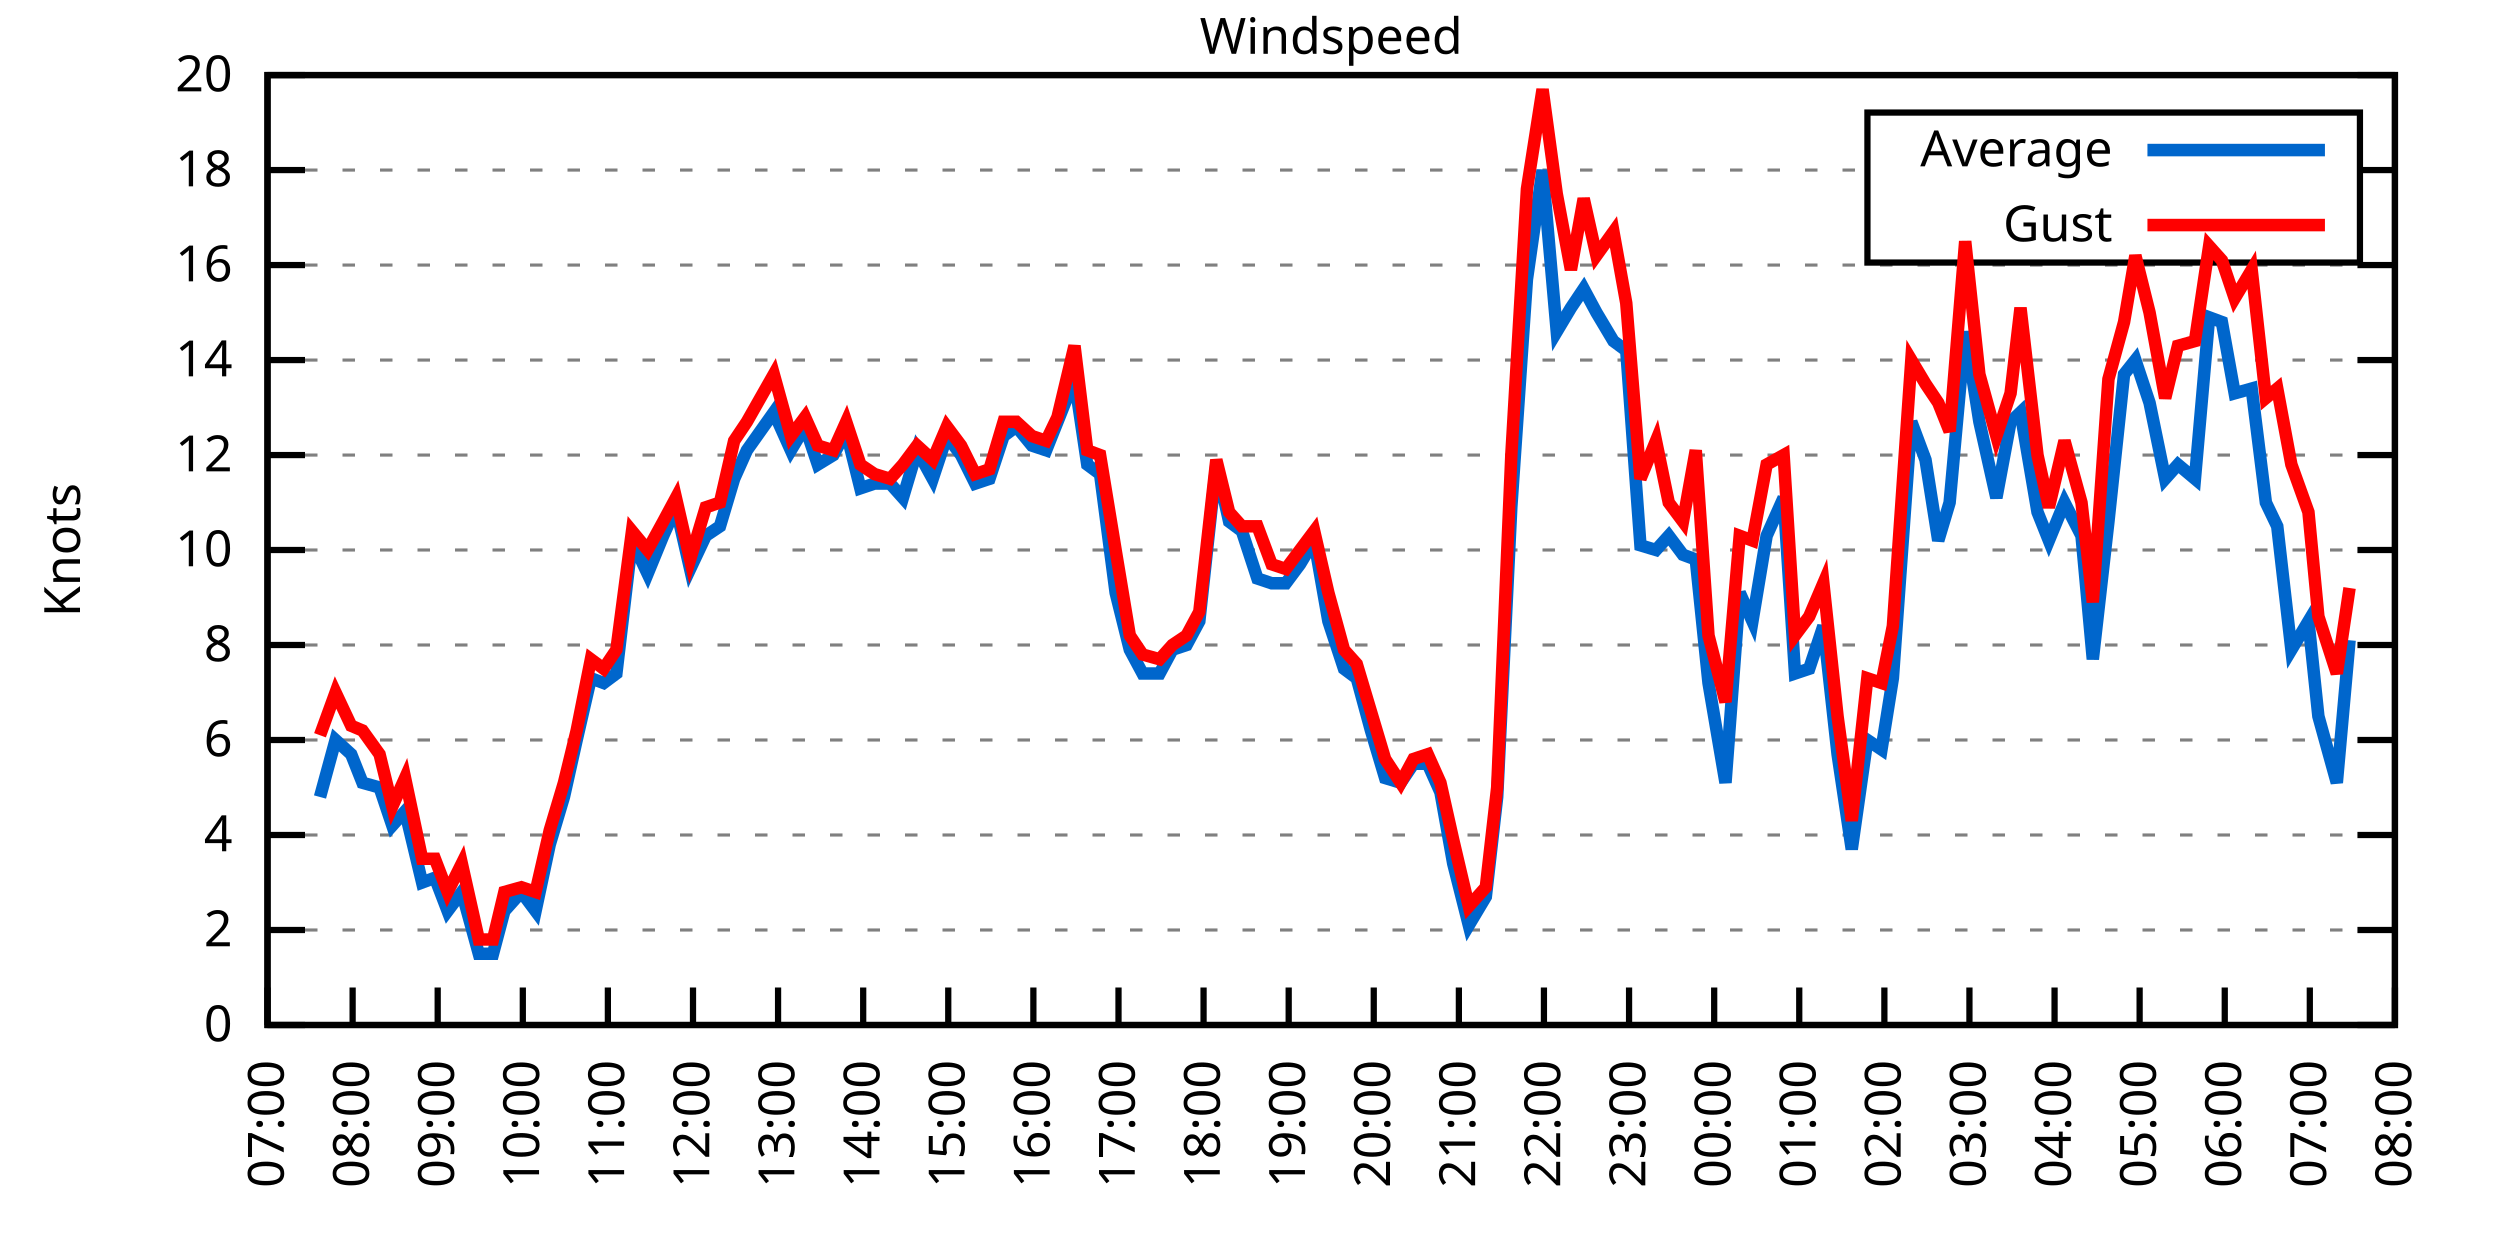
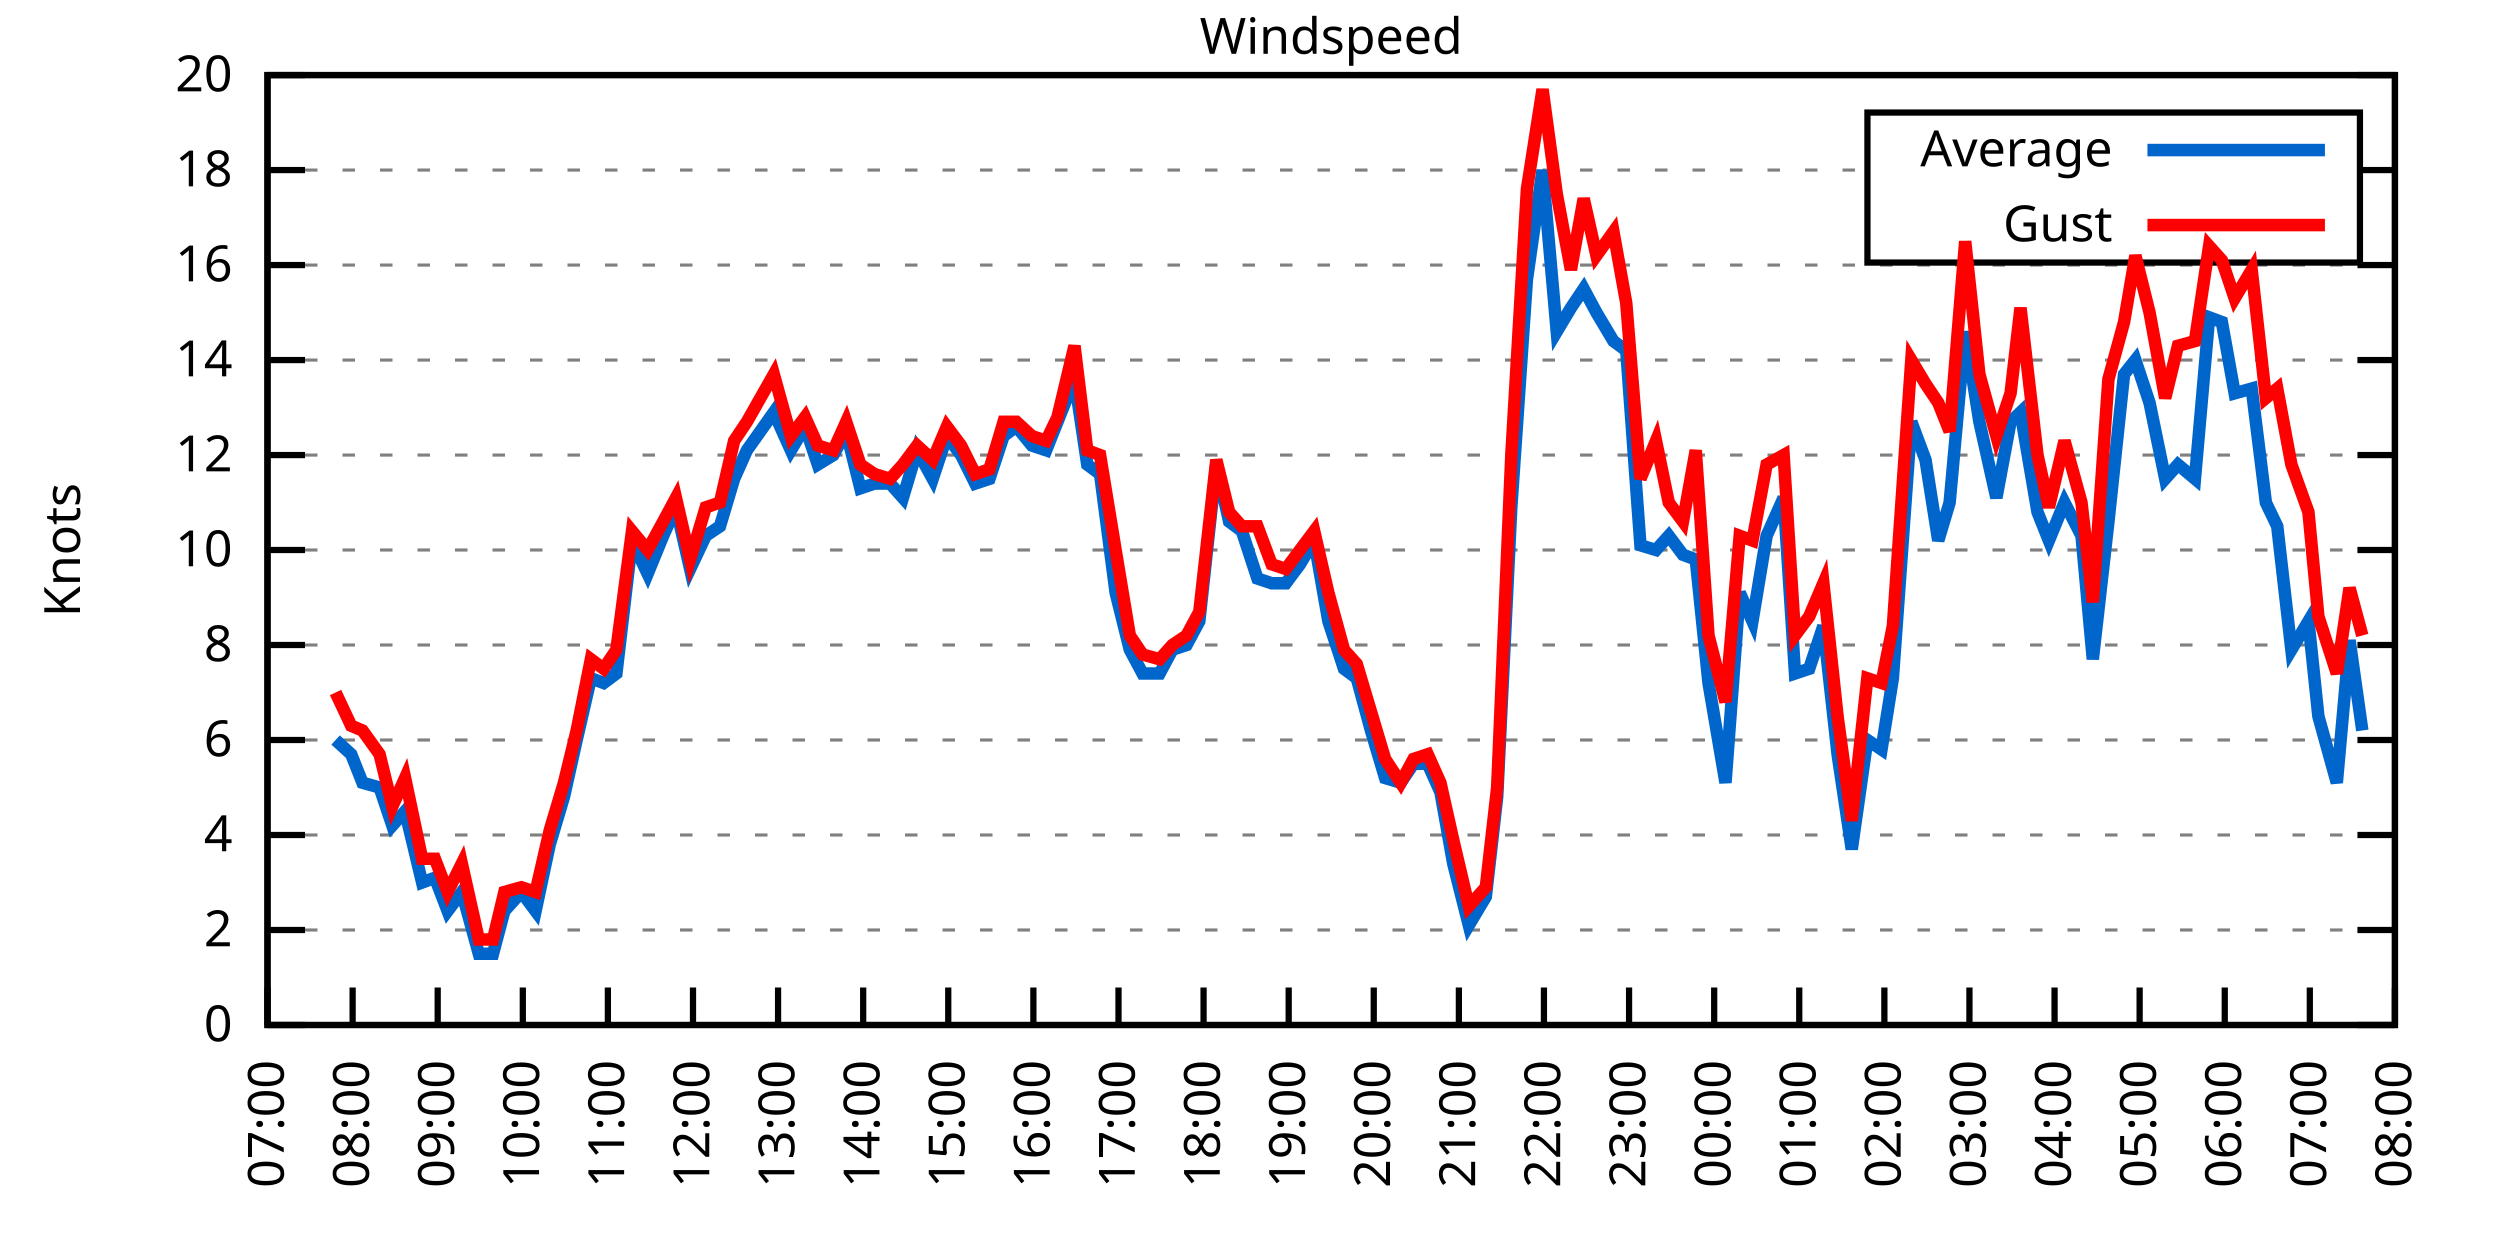
<svg xmlns="http://www.w3.org/2000/svg" xmlns:xlink="http://www.w3.org/1999/xlink" width="400" height="200" viewBox="0 0 400 200">
  <g id="gnuplot_canvas">
    <rect x="0" y="0" width="400" height="200" fill="none" />
    <defs>
      <circle id="gpDot" r="0.5" stroke-width="0.5" stroke="currentColor" />
      <path id="gpPt0" stroke-width="0.333" stroke="currentColor" d="M-1,0 h2 M0,-1 v2" />
      <path id="gpPt1" stroke-width="0.333" stroke="currentColor" d="M-1,-1 L1,1 M1,-1 L-1,1" />
      <path id="gpPt2" stroke-width="0.333" stroke="currentColor" d="M-1,0 L1,0 M0,-1 L0,1 M-1,-1 L1,1 M-1,1 L1,-1" />
      <rect id="gpPt3" stroke-width="0.333" stroke="currentColor" x="-1" y="-1" width="2" height="2" />
      <rect id="gpPt4" stroke-width="0.333" stroke="currentColor" fill="currentColor" x="-1" y="-1" width="2" height="2" />
      <circle id="gpPt5" stroke-width="0.333" stroke="currentColor" cx="0" cy="0" r="1" />
      <use xlink:href="#gpPt5" id="gpPt6" fill="currentColor" stroke="none" />
      <path id="gpPt7" stroke-width="0.333" stroke="currentColor" d="M0,-1.33 L-1.33,0.67 L1.33,0.67 z" />
      <use xlink:href="#gpPt7" id="gpPt8" fill="currentColor" stroke="none" />
      <use xlink:href="#gpPt7" id="gpPt9" stroke="currentColor" transform="rotate(180)" />
      <use xlink:href="#gpPt9" id="gpPt10" fill="currentColor" stroke="none" />
      <use xlink:href="#gpPt3" id="gpPt11" stroke="currentColor" transform="rotate(45)" />
      <use xlink:href="#gpPt11" id="gpPt12" fill="currentColor" stroke="none" />
      <path id="gpPt13" stroke-width="0.333" stroke="currentColor" d="M0,1.330 L1.265,0.411 L0.782,-1.067 L-0.782,-1.076 L-1.265,0.411 z" />
      <use xlink:href="#gpPt13" id="gpPt14" fill="currentColor" stroke="none" />
      <filter id="textbox" filterUnits="objectBoundingBox" x="0" y="0" height="1" width="1">
        <feFlood flood-color="white" flood-opacity="1" result="bgnd" />
        <feComposite in="SourceGraphic" in2="bgnd" operator="atop" />
      </filter>
      <filter id="greybox" filterUnits="objectBoundingBox" x="0" y="0" height="1" width="1">
        <feFlood flood-color="lightgrey" flood-opacity="1" result="grey" />
        <feComposite in="SourceGraphic" in2="grey" operator="atop" />
      </filter>
    </defs>
    <g fill="none" color="white" stroke="currentColor" stroke-width="1.00" stroke-linecap="butt" stroke-linejoin="miter">
</g>
    <g fill="none" color="black" stroke="currentColor" stroke-width="1.00" stroke-linecap="butt" stroke-linejoin="miter">
      <g stroke="none" shape-rendering="crispEdges">
        <polygon fill="rgb(255, 255, 255)" points="42.80,164.00 383.18,164.00 383.18,12.02 42.80,12.02 " />
      </g>
    </g>
    <g fill="none" color="black" stroke="currentColor" stroke-width="1.00" stroke-linecap="butt" stroke-linejoin="miter">
</g>
    <g fill="none" color="black" stroke="black" stroke-width="0.50" stroke-linecap="butt" stroke-linejoin="miter">
</g>
    <g fill="none" color="gray" stroke="currentColor" stroke-width="0.50" stroke-linecap="butt" stroke-linejoin="miter">
      <path stroke="gray" stroke-dasharray="2,4" class="gridline" d="M42.80,164.00 L383.19,164.00  " />
    </g>
    <g fill="none" color="gray" stroke="gray" stroke-width="1.00" stroke-linecap="butt" stroke-linejoin="miter">
</g>
    <g fill="none" color="black" stroke="currentColor" stroke-width="1.00" stroke-linecap="butt" stroke-linejoin="miter">
      <path stroke="black" d="M42.80,164.00 L48.80,164.00 M383.19,164.00 L377.19,164.00  " />
      <g transform="translate(37.20,166.60)" stroke="none" fill="black" font-family="Sans" font-size="8.00" text-anchor="end">
        <text>
          <tspan font-family="Sans"> 0</tspan>
        </text>
      </g>
    </g>
    <g fill="none" color="black" stroke="currentColor" stroke-width="1.00" stroke-linecap="butt" stroke-linejoin="miter">
</g>
    <g fill="none" color="black" stroke="black" stroke-width="0.50" stroke-linecap="butt" stroke-linejoin="miter">
</g>
    <g fill="none" color="gray" stroke="currentColor" stroke-width="0.50" stroke-linecap="butt" stroke-linejoin="miter">
      <path stroke="gray" stroke-dasharray="2,4" class="gridline" d="M42.80,148.80 L383.19,148.80  " />
    </g>
    <g fill="none" color="gray" stroke="gray" stroke-width="1.00" stroke-linecap="butt" stroke-linejoin="miter">
</g>
    <g fill="none" color="black" stroke="currentColor" stroke-width="1.00" stroke-linecap="butt" stroke-linejoin="miter">
      <path stroke="black" d="M42.80,148.80 L48.80,148.80 M383.19,148.80 L377.19,148.80  " />
      <g transform="translate(37.20,151.40)" stroke="none" fill="black" font-family="Sans" font-size="8.00" text-anchor="end">
        <text>
          <tspan font-family="Sans"> 2</tspan>
        </text>
      </g>
    </g>
    <g fill="none" color="black" stroke="currentColor" stroke-width="1.00" stroke-linecap="butt" stroke-linejoin="miter">
</g>
    <g fill="none" color="black" stroke="black" stroke-width="0.50" stroke-linecap="butt" stroke-linejoin="miter">
</g>
    <g fill="none" color="gray" stroke="currentColor" stroke-width="0.50" stroke-linecap="butt" stroke-linejoin="miter">
      <path stroke="gray" stroke-dasharray="2,4" class="gridline" d="M42.80,133.60 L383.19,133.60  " />
    </g>
    <g fill="none" color="gray" stroke="gray" stroke-width="1.00" stroke-linecap="butt" stroke-linejoin="miter">
</g>
    <g fill="none" color="black" stroke="currentColor" stroke-width="1.00" stroke-linecap="butt" stroke-linejoin="miter">
      <path stroke="black" d="M42.80,133.60 L48.80,133.60 M383.19,133.60 L377.19,133.60  " />
      <g transform="translate(37.20,136.20)" stroke="none" fill="black" font-family="Sans" font-size="8.00" text-anchor="end">
        <text>
          <tspan font-family="Sans"> 4</tspan>
        </text>
      </g>
    </g>
    <g fill="none" color="black" stroke="currentColor" stroke-width="1.00" stroke-linecap="butt" stroke-linejoin="miter">
</g>
    <g fill="none" color="black" stroke="black" stroke-width="0.50" stroke-linecap="butt" stroke-linejoin="miter">
</g>
    <g fill="none" color="gray" stroke="currentColor" stroke-width="0.50" stroke-linecap="butt" stroke-linejoin="miter">
      <path stroke="gray" stroke-dasharray="2,4" class="gridline" d="M42.80,118.40 L383.19,118.40  " />
    </g>
    <g fill="none" color="gray" stroke="gray" stroke-width="1.00" stroke-linecap="butt" stroke-linejoin="miter">
</g>
    <g fill="none" color="black" stroke="currentColor" stroke-width="1.00" stroke-linecap="butt" stroke-linejoin="miter">
      <path stroke="black" d="M42.80,118.40 L48.80,118.40 M383.19,118.40 L377.19,118.40  " />
      <g transform="translate(37.20,121.00)" stroke="none" fill="black" font-family="Sans" font-size="8.00" text-anchor="end">
        <text>
          <tspan font-family="Sans"> 6</tspan>
        </text>
      </g>
    </g>
    <g fill="none" color="black" stroke="currentColor" stroke-width="1.00" stroke-linecap="butt" stroke-linejoin="miter">
</g>
    <g fill="none" color="black" stroke="black" stroke-width="0.50" stroke-linecap="butt" stroke-linejoin="miter">
</g>
    <g fill="none" color="gray" stroke="currentColor" stroke-width="0.50" stroke-linecap="butt" stroke-linejoin="miter">
      <path stroke="gray" stroke-dasharray="2,4" class="gridline" d="M42.80,103.20 L383.19,103.20  " />
    </g>
    <g fill="none" color="gray" stroke="gray" stroke-width="1.00" stroke-linecap="butt" stroke-linejoin="miter">
</g>
    <g fill="none" color="black" stroke="currentColor" stroke-width="1.00" stroke-linecap="butt" stroke-linejoin="miter">
      <path stroke="black" d="M42.80,103.20 L48.80,103.20 M383.19,103.20 L377.19,103.20  " />
      <g transform="translate(37.20,105.80)" stroke="none" fill="black" font-family="Sans" font-size="8.00" text-anchor="end">
        <text>
          <tspan font-family="Sans"> 8</tspan>
        </text>
      </g>
    </g>
    <g fill="none" color="black" stroke="currentColor" stroke-width="1.00" stroke-linecap="butt" stroke-linejoin="miter">
</g>
    <g fill="none" color="black" stroke="black" stroke-width="0.50" stroke-linecap="butt" stroke-linejoin="miter">
</g>
    <g fill="none" color="gray" stroke="currentColor" stroke-width="0.50" stroke-linecap="butt" stroke-linejoin="miter">
      <path stroke="gray" stroke-dasharray="2,4" class="gridline" d="M42.80,88.00 L383.19,88.00  " />
    </g>
    <g fill="none" color="gray" stroke="gray" stroke-width="1.00" stroke-linecap="butt" stroke-linejoin="miter">
</g>
    <g fill="none" color="black" stroke="currentColor" stroke-width="1.00" stroke-linecap="butt" stroke-linejoin="miter">
      <path stroke="black" d="M42.80,88.00 L48.80,88.00 M383.19,88.00 L377.19,88.00  " />
      <g transform="translate(37.20,90.60)" stroke="none" fill="black" font-family="Sans" font-size="8.00" text-anchor="end">
        <text>
          <tspan font-family="Sans"> 10</tspan>
        </text>
      </g>
    </g>
    <g fill="none" color="black" stroke="currentColor" stroke-width="1.00" stroke-linecap="butt" stroke-linejoin="miter">
</g>
    <g fill="none" color="black" stroke="black" stroke-width="0.50" stroke-linecap="butt" stroke-linejoin="miter">
</g>
    <g fill="none" color="gray" stroke="currentColor" stroke-width="0.50" stroke-linecap="butt" stroke-linejoin="miter">
      <path stroke="gray" stroke-dasharray="2,4" class="gridline" d="M42.80,72.81 L383.19,72.81  " />
    </g>
    <g fill="none" color="gray" stroke="gray" stroke-width="1.00" stroke-linecap="butt" stroke-linejoin="miter">
</g>
    <g fill="none" color="black" stroke="currentColor" stroke-width="1.00" stroke-linecap="butt" stroke-linejoin="miter">
      <path stroke="black" d="M42.80,72.81 L48.80,72.81 M383.19,72.81 L377.19,72.81  " />
      <g transform="translate(37.20,75.41)" stroke="none" fill="black" font-family="Sans" font-size="8.00" text-anchor="end">
        <text>
          <tspan font-family="Sans"> 12</tspan>
        </text>
      </g>
    </g>
    <g fill="none" color="black" stroke="currentColor" stroke-width="1.00" stroke-linecap="butt" stroke-linejoin="miter">
</g>
    <g fill="none" color="black" stroke="black" stroke-width="0.50" stroke-linecap="butt" stroke-linejoin="miter">
</g>
    <g fill="none" color="gray" stroke="currentColor" stroke-width="0.50" stroke-linecap="butt" stroke-linejoin="miter">
      <path stroke="gray" stroke-dasharray="2,4" class="gridline" d="M42.80,57.61 L383.19,57.61  " />
    </g>
    <g fill="none" color="gray" stroke="gray" stroke-width="1.00" stroke-linecap="butt" stroke-linejoin="miter">
</g>
    <g fill="none" color="black" stroke="currentColor" stroke-width="1.00" stroke-linecap="butt" stroke-linejoin="miter">
      <path stroke="black" d="M42.80,57.61 L48.80,57.61 M383.19,57.61 L377.19,57.61  " />
      <g transform="translate(37.20,60.21)" stroke="none" fill="black" font-family="Sans" font-size="8.00" text-anchor="end">
        <text>
          <tspan font-family="Sans"> 14</tspan>
        </text>
      </g>
    </g>
    <g fill="none" color="black" stroke="currentColor" stroke-width="1.00" stroke-linecap="butt" stroke-linejoin="miter">
</g>
    <g fill="none" color="black" stroke="black" stroke-width="0.50" stroke-linecap="butt" stroke-linejoin="miter">
</g>
    <g fill="none" color="gray" stroke="currentColor" stroke-width="0.50" stroke-linecap="butt" stroke-linejoin="miter">
      <path stroke="gray" stroke-dasharray="2,4" class="gridline" d="M42.80,42.41 L383.19,42.41  " />
    </g>
    <g fill="none" color="gray" stroke="gray" stroke-width="1.00" stroke-linecap="butt" stroke-linejoin="miter">
</g>
    <g fill="none" color="black" stroke="currentColor" stroke-width="1.00" stroke-linecap="butt" stroke-linejoin="miter">
      <path stroke="black" d="M42.80,42.41 L48.80,42.41 M383.19,42.41 L377.19,42.41  " />
      <g transform="translate(37.20,45.01)" stroke="none" fill="black" font-family="Sans" font-size="8.00" text-anchor="end">
        <text>
          <tspan font-family="Sans"> 16</tspan>
        </text>
      </g>
    </g>
    <g fill="none" color="black" stroke="currentColor" stroke-width="1.00" stroke-linecap="butt" stroke-linejoin="miter">
</g>
    <g fill="none" color="black" stroke="black" stroke-width="0.50" stroke-linecap="butt" stroke-linejoin="miter">
</g>
    <g fill="none" color="gray" stroke="currentColor" stroke-width="0.50" stroke-linecap="butt" stroke-linejoin="miter">
      <path stroke="gray" stroke-dasharray="2,4" class="gridline" d="M42.80,27.21 L298.79,27.21 M377.59,27.21 L383.19,27.21  " />
    </g>
    <g fill="none" color="gray" stroke="gray" stroke-width="1.00" stroke-linecap="butt" stroke-linejoin="miter">
</g>
    <g fill="none" color="black" stroke="currentColor" stroke-width="1.00" stroke-linecap="butt" stroke-linejoin="miter">
      <path stroke="black" d="M42.80,27.21 L48.80,27.21 M383.19,27.21 L377.19,27.21  " />
      <g transform="translate(37.20,29.81)" stroke="none" fill="black" font-family="Sans" font-size="8.00" text-anchor="end">
        <text>
          <tspan font-family="Sans"> 18</tspan>
        </text>
      </g>
    </g>
    <g fill="none" color="black" stroke="currentColor" stroke-width="1.00" stroke-linecap="butt" stroke-linejoin="miter">
</g>
    <g fill="none" color="black" stroke="black" stroke-width="0.50" stroke-linecap="butt" stroke-linejoin="miter">
</g>
    <g fill="none" color="gray" stroke="currentColor" stroke-width="0.50" stroke-linecap="butt" stroke-linejoin="miter">
      <path stroke="gray" stroke-dasharray="2,4" class="gridline" d="M42.80,12.01 L383.19,12.01  " />
    </g>
    <g fill="none" color="gray" stroke="gray" stroke-width="1.00" stroke-linecap="butt" stroke-linejoin="miter">
</g>
    <g fill="none" color="black" stroke="currentColor" stroke-width="1.00" stroke-linecap="butt" stroke-linejoin="miter">
      <path stroke="black" d="M42.80,12.01 L48.80,12.01 M383.19,12.01 L377.19,12.01  " />
      <g transform="translate(37.20,14.61)" stroke="none" fill="black" font-family="Sans" font-size="8.00" text-anchor="end">
        <text>
          <tspan font-family="Sans"> 20</tspan>
        </text>
      </g>
    </g>
    <g fill="none" color="black" stroke="currentColor" stroke-width="1.00" stroke-linecap="butt" stroke-linejoin="miter">
      <path stroke="black" d="M42.80,164.00 L42.80,158.00  " />
      <g transform="translate(45.40,169.60) rotate(270.00)" stroke="none" fill="black" font-family="Sans" font-size="8.00" text-anchor="end">
        <text>
          <tspan font-family="Sans">07:00</tspan>
        </text>
      </g>
    </g>
    <g fill="none" color="black" stroke="currentColor" stroke-width="1.00" stroke-linecap="butt" stroke-linejoin="miter">
      <path stroke="black" d="M56.42,164.00 L56.42,158.00  " />
      <g transform="translate(59.02,169.60) rotate(270.00)" stroke="none" fill="black" font-family="Sans" font-size="8.00" text-anchor="end">
        <text>
          <tspan font-family="Sans">08:00</tspan>
        </text>
      </g>
    </g>
    <g fill="none" color="black" stroke="currentColor" stroke-width="1.00" stroke-linecap="butt" stroke-linejoin="miter">
      <path stroke="black" d="M70.03,164.00 L70.03,158.00  " />
      <g transform="translate(72.63,169.60) rotate(270.00)" stroke="none" fill="black" font-family="Sans" font-size="8.00" text-anchor="end">
        <text>
          <tspan font-family="Sans">09:00</tspan>
        </text>
      </g>
    </g>
    <g fill="none" color="black" stroke="currentColor" stroke-width="1.00" stroke-linecap="butt" stroke-linejoin="miter">
      <path stroke="black" d="M83.65,164.00 L83.65,158.00  " />
      <g transform="translate(86.25,169.60) rotate(270.00)" stroke="none" fill="black" font-family="Sans" font-size="8.00" text-anchor="end">
        <text>
          <tspan font-family="Sans">10:00</tspan>
        </text>
      </g>
    </g>
    <g fill="none" color="black" stroke="currentColor" stroke-width="1.00" stroke-linecap="butt" stroke-linejoin="miter">
      <path stroke="black" d="M97.26,164.00 L97.26,158.00  " />
      <g transform="translate(99.86,169.60) rotate(270.00)" stroke="none" fill="black" font-family="Sans" font-size="8.00" text-anchor="end">
        <text>
          <tspan font-family="Sans">11:00</tspan>
        </text>
      </g>
    </g>
    <g fill="none" color="black" stroke="currentColor" stroke-width="1.00" stroke-linecap="butt" stroke-linejoin="miter">
      <path stroke="black" d="M110.88,164.00 L110.88,158.00  " />
      <g transform="translate(113.48,169.60) rotate(270.00)" stroke="none" fill="black" font-family="Sans" font-size="8.00" text-anchor="end">
        <text>
          <tspan font-family="Sans">12:00</tspan>
        </text>
      </g>
    </g>
    <g fill="none" color="black" stroke="currentColor" stroke-width="1.00" stroke-linecap="butt" stroke-linejoin="miter">
      <path stroke="black" d="M124.49,164.00 L124.49,158.00  " />
      <g transform="translate(127.09,169.60) rotate(270.00)" stroke="none" fill="black" font-family="Sans" font-size="8.00" text-anchor="end">
        <text>
          <tspan font-family="Sans">13:00</tspan>
        </text>
      </g>
    </g>
    <g fill="none" color="black" stroke="currentColor" stroke-width="1.00" stroke-linecap="butt" stroke-linejoin="miter">
      <path stroke="black" d="M138.11,164.00 L138.11,158.00  " />
      <g transform="translate(140.71,169.60) rotate(270.00)" stroke="none" fill="black" font-family="Sans" font-size="8.00" text-anchor="end">
        <text>
          <tspan font-family="Sans">14:00</tspan>
        </text>
      </g>
    </g>
    <g fill="none" color="black" stroke="currentColor" stroke-width="1.00" stroke-linecap="butt" stroke-linejoin="miter">
      <path stroke="black" d="M151.72,164.00 L151.72,158.00  " />
      <g transform="translate(154.32,169.60) rotate(270.00)" stroke="none" fill="black" font-family="Sans" font-size="8.00" text-anchor="end">
        <text>
          <tspan font-family="Sans">15:00</tspan>
        </text>
      </g>
    </g>
    <g fill="none" color="black" stroke="currentColor" stroke-width="1.00" stroke-linecap="butt" stroke-linejoin="miter">
      <path stroke="black" d="M165.34,164.00 L165.34,158.00  " />
      <g transform="translate(167.94,169.60) rotate(270.00)" stroke="none" fill="black" font-family="Sans" font-size="8.00" text-anchor="end">
        <text>
          <tspan font-family="Sans">16:00</tspan>
        </text>
      </g>
    </g>
    <g fill="none" color="black" stroke="currentColor" stroke-width="1.00" stroke-linecap="butt" stroke-linejoin="miter">
      <path stroke="black" d="M178.96,164.00 L178.96,158.00  " />
      <g transform="translate(181.56,169.60) rotate(270.00)" stroke="none" fill="black" font-family="Sans" font-size="8.00" text-anchor="end">
        <text>
          <tspan font-family="Sans">17:00</tspan>
        </text>
      </g>
    </g>
    <g fill="none" color="black" stroke="currentColor" stroke-width="1.00" stroke-linecap="butt" stroke-linejoin="miter">
      <path stroke="black" d="M192.57,164.00 L192.57,158.00  " />
      <g transform="translate(195.17,169.60) rotate(270.00)" stroke="none" fill="black" font-family="Sans" font-size="8.00" text-anchor="end">
        <text>
          <tspan font-family="Sans">18:00</tspan>
        </text>
      </g>
    </g>
    <g fill="none" color="black" stroke="currentColor" stroke-width="1.00" stroke-linecap="butt" stroke-linejoin="miter">
      <path stroke="black" d="M206.19,164.00 L206.19,158.00  " />
      <g transform="translate(208.79,169.60) rotate(270.00)" stroke="none" fill="black" font-family="Sans" font-size="8.00" text-anchor="end">
        <text>
          <tspan font-family="Sans">19:00</tspan>
        </text>
      </g>
    </g>
    <g fill="none" color="black" stroke="currentColor" stroke-width="1.00" stroke-linecap="butt" stroke-linejoin="miter">
      <path stroke="black" d="M219.80,164.00 L219.80,158.00  " />
      <g transform="translate(222.40,169.60) rotate(270.00)" stroke="none" fill="black" font-family="Sans" font-size="8.00" text-anchor="end">
        <text>
          <tspan font-family="Sans">20:00</tspan>
        </text>
      </g>
    </g>
    <g fill="none" color="black" stroke="currentColor" stroke-width="1.00" stroke-linecap="butt" stroke-linejoin="miter">
      <path stroke="black" d="M233.42,164.00 L233.42,158.00  " />
      <g transform="translate(236.02,169.60) rotate(270.00)" stroke="none" fill="black" font-family="Sans" font-size="8.00" text-anchor="end">
        <text>
          <tspan font-family="Sans">21:00</tspan>
        </text>
      </g>
    </g>
    <g fill="none" color="black" stroke="currentColor" stroke-width="1.00" stroke-linecap="butt" stroke-linejoin="miter">
      <path stroke="black" d="M247.03,164.00 L247.03,158.00  " />
      <g transform="translate(249.63,169.60) rotate(270.00)" stroke="none" fill="black" font-family="Sans" font-size="8.00" text-anchor="end">
        <text>
          <tspan font-family="Sans">22:00</tspan>
        </text>
      </g>
    </g>
    <g fill="none" color="black" stroke="currentColor" stroke-width="1.00" stroke-linecap="butt" stroke-linejoin="miter">
      <path stroke="black" d="M260.65,164.00 L260.65,158.00  " />
      <g transform="translate(263.25,169.60) rotate(270.00)" stroke="none" fill="black" font-family="Sans" font-size="8.00" text-anchor="end">
        <text>
          <tspan font-family="Sans">23:00</tspan>
        </text>
      </g>
    </g>
    <g fill="none" color="black" stroke="currentColor" stroke-width="1.00" stroke-linecap="butt" stroke-linejoin="miter">
      <path stroke="black" d="M274.27,164.00 L274.27,158.00  " />
      <g transform="translate(276.87,169.60) rotate(270.00)" stroke="none" fill="black" font-family="Sans" font-size="8.00" text-anchor="end">
        <text>
          <tspan font-family="Sans">00:00</tspan>
        </text>
      </g>
    </g>
    <g fill="none" color="black" stroke="currentColor" stroke-width="1.00" stroke-linecap="butt" stroke-linejoin="miter">
      <path stroke="black" d="M287.88,164.00 L287.88,158.00  " />
      <g transform="translate(290.48,169.60) rotate(270.00)" stroke="none" fill="black" font-family="Sans" font-size="8.00" text-anchor="end">
        <text>
          <tspan font-family="Sans">01:00</tspan>
        </text>
      </g>
    </g>
    <g fill="none" color="black" stroke="currentColor" stroke-width="1.00" stroke-linecap="butt" stroke-linejoin="miter">
      <path stroke="black" d="M301.50,164.00 L301.50,158.00  " />
      <g transform="translate(304.10,169.60) rotate(270.00)" stroke="none" fill="black" font-family="Sans" font-size="8.00" text-anchor="end">
        <text>
          <tspan font-family="Sans">02:00</tspan>
        </text>
      </g>
    </g>
    <g fill="none" color="black" stroke="currentColor" stroke-width="1.00" stroke-linecap="butt" stroke-linejoin="miter">
      <path stroke="black" d="M315.11,164.00 L315.11,158.00  " />
      <g transform="translate(317.71,169.60) rotate(270.00)" stroke="none" fill="black" font-family="Sans" font-size="8.00" text-anchor="end">
        <text>
          <tspan font-family="Sans">03:00</tspan>
        </text>
      </g>
    </g>
    <g fill="none" color="black" stroke="currentColor" stroke-width="1.00" stroke-linecap="butt" stroke-linejoin="miter">
      <path stroke="black" d="M328.73,164.00 L328.73,158.00  " />
      <g transform="translate(331.33,169.60) rotate(270.00)" stroke="none" fill="black" font-family="Sans" font-size="8.00" text-anchor="end">
        <text>
          <tspan font-family="Sans">04:00</tspan>
        </text>
      </g>
    </g>
    <g fill="none" color="black" stroke="currentColor" stroke-width="1.00" stroke-linecap="butt" stroke-linejoin="miter">
      <path stroke="black" d="M342.34,164.00 L342.34,158.00  " />
      <g transform="translate(344.94,169.60) rotate(270.00)" stroke="none" fill="black" font-family="Sans" font-size="8.00" text-anchor="end">
        <text>
          <tspan font-family="Sans">05:00</tspan>
        </text>
      </g>
    </g>
    <g fill="none" color="black" stroke="currentColor" stroke-width="1.00" stroke-linecap="butt" stroke-linejoin="miter">
      <path stroke="black" d="M355.96,164.00 L355.96,158.00  " />
      <g transform="translate(358.56,169.60) rotate(270.00)" stroke="none" fill="black" font-family="Sans" font-size="8.00" text-anchor="end">
        <text>
          <tspan font-family="Sans">06:00</tspan>
        </text>
      </g>
    </g>
    <g fill="none" color="black" stroke="currentColor" stroke-width="1.00" stroke-linecap="butt" stroke-linejoin="miter">
      <path stroke="black" d="M369.57,164.00 L369.57,158.00  " />
      <g transform="translate(372.17,169.60) rotate(270.00)" stroke="none" fill="black" font-family="Sans" font-size="8.00" text-anchor="end">
        <text>
          <tspan font-family="Sans">07:00</tspan>
        </text>
      </g>
    </g>
    <g fill="none" color="black" stroke="currentColor" stroke-width="1.00" stroke-linecap="butt" stroke-linejoin="miter">
      <path stroke="black" d="M383.19,164.00 L383.19,158.00  " />
      <g transform="translate(385.79,169.60) rotate(270.00)" stroke="none" fill="black" font-family="Sans" font-size="8.00" text-anchor="end">
        <text>
          <tspan font-family="Sans">08:00</tspan>
        </text>
      </g>
    </g>
    <g fill="none" color="black" stroke="currentColor" stroke-width="1.00" stroke-linecap="butt" stroke-linejoin="miter">
</g>
    <g fill="none" color="black" stroke="currentColor" stroke-width="1.00" stroke-linecap="butt" stroke-linejoin="miter">
      <path stroke="black" d="M42.80,12.01 L42.80,164.00 L383.19,164.00 L383.19,12.01 L42.80,12.01 Z  " />
    </g>
    <g fill="none" color="black" stroke="currentColor" stroke-width="1.00" stroke-linecap="butt" stroke-linejoin="miter">
</g>
    <g fill="none" color="black" stroke="currentColor" stroke-width="1.00" stroke-linecap="butt" stroke-linejoin="miter">
      <path stroke="black" d="M298.79,42.01 L298.79,18.01 L377.59,18.01 L377.59,42.01 L298.79,42.01 Z  " />
    </g>
    <g id="Windspeed_plot_1">
      <g fill="none" color="white" stroke="black" stroke-width="2.00" stroke-linecap="butt" stroke-linejoin="miter">
</g>
      <g fill="none" color="black" stroke="currentColor" stroke-width="2.00" stroke-linecap="butt" stroke-linejoin="miter">
        <g transform="translate(337.99,26.61)" stroke="none" fill="black" font-family="Sans" font-size="8.00" text-anchor="end">
          <text>
            <tspan font-family="Sans">Average</tspan>
          </text>
        </g>
      </g>
      <g fill="none" color="black" stroke="currentColor" stroke-width="2.00" stroke-linecap="butt" stroke-linejoin="miter">
-         <path stroke="rgb(  0, 102, 204)" d="M343.59,24.01 L371.99,24.01 M51.20,127.52 L53.69,118.40 L56.19,120.68 L58.00,125.24 L60.73,126.00 L62.77,132.08   L64.81,129.80 L67.54,141.20 L69.58,140.44 L71.62,145.76 L73.89,142.72 L76.61,152.60 L78.88,152.60 L80.70,145.76   L83.42,142.72 L85.69,145.76 L87.96,135.12 L90.23,127.52 L92.27,118.40 L94.54,108.52 L96.58,109.28 L98.62,107.76   L101.12,86.49 L103.62,91.80 L106.11,85.73 L108.15,81.17 L110.42,91.04 L112.92,85.73 L115.19,84.21 L117.46,76.61   L119.50,72.05 L123.81,65.97 L126.54,72.05 L128.81,68.25 L130.85,74.33 L133.34,72.81 L135.39,69.01 L137.66,78.13   L139.92,77.37 L142.42,77.37 L144.46,79.65 L146.73,72.05 L149.23,76.61 L151.50,69.77 L153.77,72.81 L156.04,77.37   L158.31,76.61 L160.57,69.77 L162.62,68.25 L165.11,71.29 L167.38,72.05 L169.20,67.49 L171.92,60.65 L173.96,74.33   L176.01,75.85 L178.50,94.84 L180.77,103.96 L182.81,107.76 L185.54,107.76 L187.58,103.96 L189.85,103.20 L191.89,99.40   L194.61,74.33 L196.66,83.45 L198.70,84.97 L201.19,92.56 L203.46,93.32 L205.73,93.32 L208.00,90.28 L210.27,86.49   L212.54,99.40 L215.04,107.00 L217.08,108.52 L219.35,116.88 L221.62,124.48 L224.11,125.24 L226.16,122.20 L228.43,122.20   L230.47,126.76 L232.51,138.16 L235.01,148.04 L237.73,143.48 L239.55,127.52 L241.81,81.17 L244.31,44.69 L246.81,27.21   L249.08,53.05 L251.35,49.25 L253.39,46.21 L255.43,50.01 L258.15,54.57 L260.20,56.09 L262.47,87.25 L264.96,88.00   L267.00,85.73 L269.27,88.76 L271.32,89.52 L273.36,109.28 L276.08,125.24 L278.35,94.84 L280.39,99.40 L282.66,85.73   L285.38,79.65 L287.20,107.76 L289.47,107.00 L291.74,100.16 L294.01,120.68 L296.28,135.88 L298.77,118.40 L301.04,119.92   L302.86,108.52 L305.81,67.49 L308.08,73.57 L310.12,86.49 L311.94,80.41 L314.43,53.05 L316.70,67.49 L319.42,79.65   L321.69,67.49 L323.28,65.97 L326.00,81.93 L327.82,86.49 L330.32,80.41 L333.04,85.73 L334.85,105.48 L337.35,83.45   L339.85,59.89 L341.66,57.61 L343.93,64.45 L346.43,76.61 L348.47,74.33 L351.19,76.61 L353.46,50.77 L355.50,51.53   L357.55,62.93 L360.27,62.17 L362.54,80.41 L364.36,84.21 L366.62,103.96 L369.35,99.40 L370.94,114.60 L373.89,125.24   L375.93,102.44  " />
+         <path stroke="rgb(  0, 102, 204)" d="M343.59,24.01 L371.99,24.01 M53.69,118.40 L56.19,120.68 L58.00,125.24 L60.73,126.00 L62.77,132.08 L64.81,129.80   L67.54,141.20 L69.58,140.44 L71.62,145.76 L73.89,142.72 L76.61,152.60 L78.88,152.60 L80.70,145.76 L83.42,142.72   L85.69,145.76 L87.96,135.12 L90.23,127.52 L92.27,118.40 L94.54,108.52 L96.58,109.28 L98.62,107.76 L101.12,86.49   L103.62,91.80 L106.11,85.73 L108.15,81.17 L110.42,91.04 L112.92,85.73 L115.19,84.21 L117.46,76.61 L119.50,72.05   L123.81,65.97 L126.54,72.05 L128.81,68.25 L130.85,74.33 L133.34,72.81 L135.39,69.01 L137.66,78.13 L139.92,77.37   L142.42,77.37 L144.46,79.65 L146.73,72.05 L149.23,76.61 L151.50,69.77 L153.77,72.81 L156.04,77.37 L158.31,76.61   L160.57,69.77 L162.62,68.25 L165.11,71.29 L167.38,72.05 L169.20,67.49 L171.92,60.65 L173.96,74.33 L176.01,75.85   L178.50,94.84 L180.77,103.96 L182.81,107.76 L185.54,107.76 L187.58,103.96 L189.85,103.20 L191.89,99.40 L194.61,74.33   L196.66,83.45 L198.70,84.97 L201.19,92.56 L203.46,93.32 L205.73,93.32 L208.00,90.28 L210.27,86.49 L212.54,99.40   L215.04,107.00 L217.08,108.52 L219.35,116.88 L221.62,124.48 L224.11,125.24 L226.16,122.20 L228.43,122.20 L230.47,126.76   L232.51,138.16 L235.01,148.04 L237.73,143.48 L239.55,127.52 L241.81,81.17 L244.31,44.69 L246.81,27.21 L249.08,53.05   L251.35,49.25 L253.39,46.21 L255.43,50.01 L258.15,54.57 L260.20,56.09 L262.47,87.25 L264.96,88.00 L267.00,85.73   L269.27,88.76 L271.32,89.52 L273.36,109.28 L276.08,125.24 L278.35,94.84 L280.39,99.40 L282.66,85.73 L285.38,79.65   L287.20,107.76 L289.47,107.00 L291.74,100.16 L294.01,120.68 L296.28,135.88 L298.77,118.40 L301.04,119.92 L302.86,108.52   L305.81,67.49 L308.08,73.57 L310.12,86.49 L311.94,80.41 L314.43,53.05 L316.70,67.49 L319.42,79.65 L321.69,67.49   L323.28,65.97 L326.00,81.93 L327.82,86.49 L330.32,80.41 L333.04,85.73 L334.85,105.48 L337.35,83.45 L339.85,59.89   L341.66,57.61 L343.93,64.45 L346.43,76.61 L348.47,74.33 L351.19,76.61 L353.46,50.77 L355.50,51.53 L357.55,62.93   L360.27,62.17 L362.54,80.41 L364.36,84.21 L366.62,103.96 L369.35,99.40 L370.94,114.60 L373.89,125.24 L375.93,102.44   L377.97,116.88  " />
      </g>
    </g>
    <g id="Windspeed_plot_2">
      <g fill="none" color="black" stroke="currentColor" stroke-width="2.00" stroke-linecap="butt" stroke-linejoin="miter">
        <g transform="translate(337.99,38.61)" stroke="none" fill="black" font-family="Sans" font-size="8.00" text-anchor="end">
          <text>
            <tspan font-family="Sans">Gust</tspan>
          </text>
        </g>
      </g>
      <g fill="none" color="black" stroke="currentColor" stroke-width="2.00" stroke-linecap="butt" stroke-linejoin="miter">
-         <path stroke="rgb(255,   0,   0)" d="M343.59,36.01 L371.99,36.01 M51.20,117.64 L53.69,110.80 L56.19,116.12 L58.00,116.88 L60.73,120.68 L62.77,129.04   L64.81,124.48 L67.54,137.40 L69.58,137.40 L71.62,142.72 L73.89,138.16 L76.61,150.32 L78.88,150.32 L80.70,142.72   L83.42,141.96 L85.69,142.72 L87.96,132.84 L90.23,125.24 L92.27,116.88 L94.54,105.48 L96.58,107.00 L98.62,103.96   L101.12,84.97 L103.62,88.00 L106.11,83.45 L108.15,79.65 L110.42,89.52 L112.92,81.17 L115.19,80.41 L117.46,70.53   L119.50,67.49 L123.81,59.89 L126.54,69.77 L128.81,66.73 L130.85,71.29 L133.34,72.05 L135.39,67.49 L137.66,74.33   L139.92,75.85 L142.42,76.61 L144.46,74.33 L146.73,71.29 L149.23,73.57 L151.50,68.25 L153.77,71.29 L156.04,75.85   L158.31,75.09 L160.57,67.49 L162.62,67.49 L165.11,69.77 L167.38,70.53 L169.20,66.73 L171.92,55.33 L173.96,72.05   L176.01,72.81 L178.50,88.00 L180.77,101.68 L182.81,104.72 L185.54,105.48 L187.58,103.20 L189.85,101.68 L191.89,97.88   L194.61,73.57 L196.66,81.93 L198.70,84.21 L201.19,84.21 L203.46,90.28 L205.73,91.04 L208.00,88.00 L210.27,84.97   L212.54,94.84 L215.04,103.96 L217.08,106.24 L219.35,113.84 L221.62,121.44 L224.11,125.24 L226.16,121.44 L228.43,120.68   L230.47,125.24 L232.51,134.36 L235.01,145.00 L237.73,141.96 L239.55,126.00 L241.81,72.81 L244.31,30.25 L246.81,14.29   L249.08,31.01 L251.35,43.17 L253.39,31.77 L255.43,40.89 L258.15,37.09 L260.20,48.49 L262.47,76.61 L264.96,70.53   L267.00,80.41 L269.27,83.45 L271.32,72.05 L273.36,101.68 L276.08,112.32 L278.35,85.73 L280.39,86.49 L282.66,74.33   L285.38,72.81 L287.20,101.68 L289.47,98.64 L291.74,93.32 L294.01,114.60 L296.28,131.32 L298.77,108.52 L301.04,109.28   L302.86,100.16 L305.81,57.61 L308.08,61.41 L310.12,64.45 L311.94,69.01 L314.43,38.61 L316.70,59.89 L319.42,69.77   L321.69,62.93 L323.28,49.25 L326.00,72.81 L327.82,81.17 L330.32,70.53 L333.04,80.41 L334.85,96.36 L337.35,60.65   L339.85,51.53 L341.66,40.89 L343.93,50.01 L346.43,63.69 L348.47,55.33 L351.19,54.57 L353.46,39.37 L355.50,41.65   L357.55,47.73 L360.27,43.17 L362.54,63.69 L364.36,62.17 L366.62,74.33 L369.35,81.93 L370.94,98.64 L373.89,107.76   L375.93,94.08  " />
+         <path stroke="rgb(255,   0,   0)" d="M343.59,36.01 L371.99,36.01 M53.69,110.80 L56.19,116.12 L58.00,116.88 L60.73,120.68 L62.77,129.04 L64.81,124.48   L67.54,137.40 L69.58,137.40 L71.62,142.72 L73.89,138.16 L76.61,150.32 L78.88,150.32 L80.70,142.72 L83.42,141.96   L85.69,142.72 L87.96,132.84 L90.23,125.24 L92.27,116.88 L94.54,105.48 L96.58,107.00 L98.62,103.96 L101.12,84.97   L103.62,88.00 L106.11,83.45 L108.15,79.65 L110.42,89.52 L112.92,81.17 L115.19,80.41 L117.46,70.53 L119.50,67.49   L123.81,59.89 L126.54,69.77 L128.81,66.73 L130.85,71.29 L133.34,72.05 L135.39,67.49 L137.66,74.33 L139.92,75.85   L142.42,76.61 L144.46,74.33 L146.73,71.29 L149.23,73.57 L151.50,68.25 L153.77,71.29 L156.04,75.85 L158.31,75.09   L160.57,67.49 L162.62,67.49 L165.11,69.77 L167.38,70.53 L169.20,66.73 L171.92,55.33 L173.96,72.05 L176.01,72.81   L178.50,88.00 L180.77,101.68 L182.81,104.72 L185.54,105.48 L187.58,103.20 L189.85,101.68 L191.89,97.88 L194.61,73.57   L196.66,81.93 L198.70,84.21 L201.19,84.21 L203.46,90.28 L205.73,91.04 L208.00,88.00 L210.27,84.97 L212.54,94.84   L215.04,103.96 L217.08,106.24 L219.35,113.84 L221.62,121.44 L224.11,125.24 L226.16,121.44 L228.43,120.68 L230.47,125.24   L232.51,134.36 L235.01,145.00 L237.73,141.96 L239.55,126.00 L241.81,72.81 L244.31,30.25 L246.81,14.29 L249.08,31.01   L251.35,43.17 L253.39,31.77 L255.43,40.89 L258.15,37.09 L260.20,48.49 L262.47,76.61 L264.96,70.53 L267.00,80.41   L269.27,83.45 L271.32,72.05 L273.36,101.68 L276.08,112.32 L278.35,85.73 L280.39,86.49 L282.66,74.33 L285.38,72.81   L287.20,101.68 L289.47,98.64 L291.74,93.32 L294.01,114.60 L296.28,131.32 L298.77,108.52 L301.04,109.28 L302.86,100.16   L305.81,57.61 L308.08,61.41 L310.12,64.45 L311.94,69.01 L314.43,38.61 L316.70,59.89 L319.42,69.77 L321.69,62.93   L323.28,49.25 L326.00,72.81 L327.82,81.17 L330.32,70.53 L333.04,80.41 L334.85,96.36 L337.35,60.65 L339.85,51.53   L341.66,40.89 L343.93,50.01 L346.43,63.69 L348.47,55.33 L351.19,54.57 L353.46,39.37 L355.50,41.65 L357.55,47.73   L360.27,43.17 L362.54,63.69 L364.36,62.17 L366.62,74.33 L369.35,81.93 L370.94,98.64 L373.89,107.76 L375.93,94.08   L377.97,101.68  " />
      </g>
    </g>
    <g fill="none" color="black" stroke="currentColor" stroke-width="2.00" stroke-linecap="butt" stroke-linejoin="miter">
</g>
    <g fill="none" color="black" stroke="black" stroke-width="1.00" stroke-linecap="butt" stroke-linejoin="miter">
</g>
    <g fill="none" color="black" stroke="currentColor" stroke-width="1.00" stroke-linecap="butt" stroke-linejoin="miter">
      <path stroke="black" d="M42.80,12.01 L42.80,164.00 L383.19,164.00 L383.19,12.01 L42.80,12.01 Z  " />
      <g transform="translate(12.80,88.01) rotate(270.00)" stroke="none" fill="black" font-family="Sans" font-size="8.00" text-anchor="middle">
        <text>
          <tspan font-family="Sans">Knots</tspan>
        </text>
      </g>
    </g>
    <g fill="none" color="black" stroke="currentColor" stroke-width="1.00" stroke-linecap="butt" stroke-linejoin="miter">
</g>
    <g fill="none" color="black" stroke="currentColor" stroke-width="1.00" stroke-linecap="butt" stroke-linejoin="miter">
      <g transform="translate(212.99,8.61)" stroke="none" fill="black" font-family="Sans" font-size="8.00" text-anchor="middle">
        <text>
          <tspan font-family="Sans">Windspeed</tspan>
        </text>
      </g>
    </g>
    <g fill="none" color="black" stroke="currentColor" stroke-width="1.00" stroke-linecap="butt" stroke-linejoin="miter">
</g>
  </g>
</svg>
